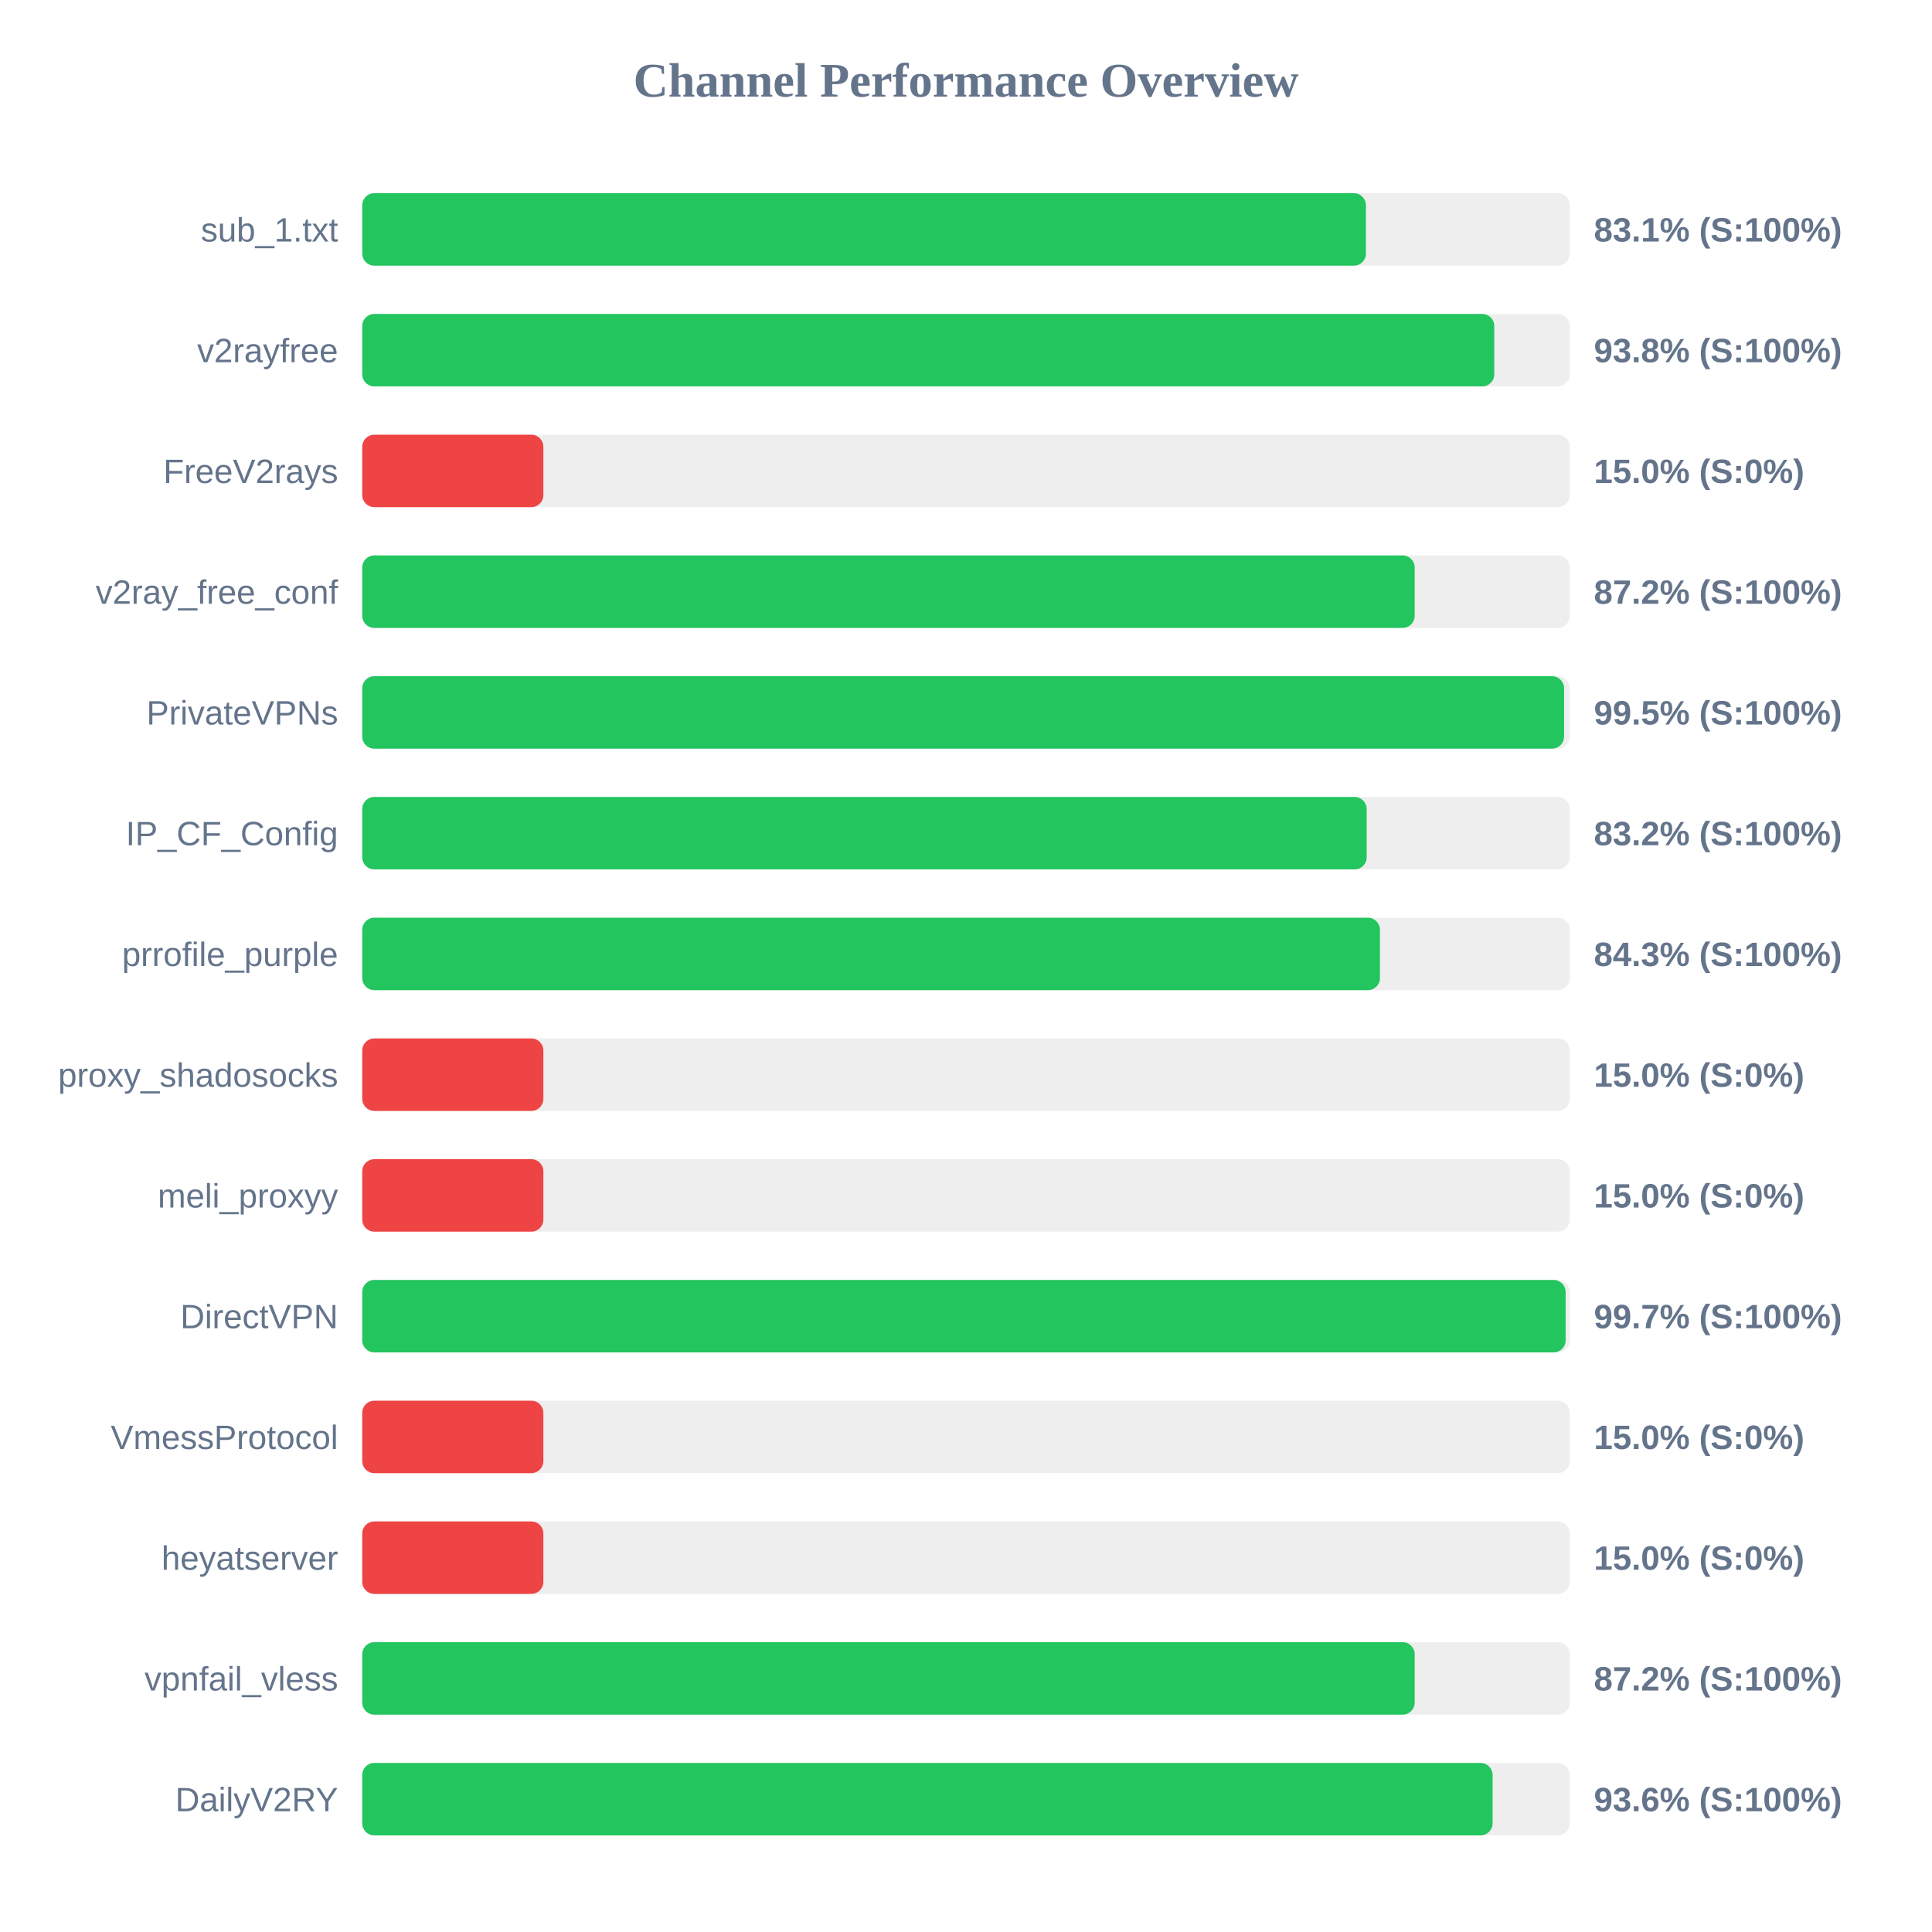
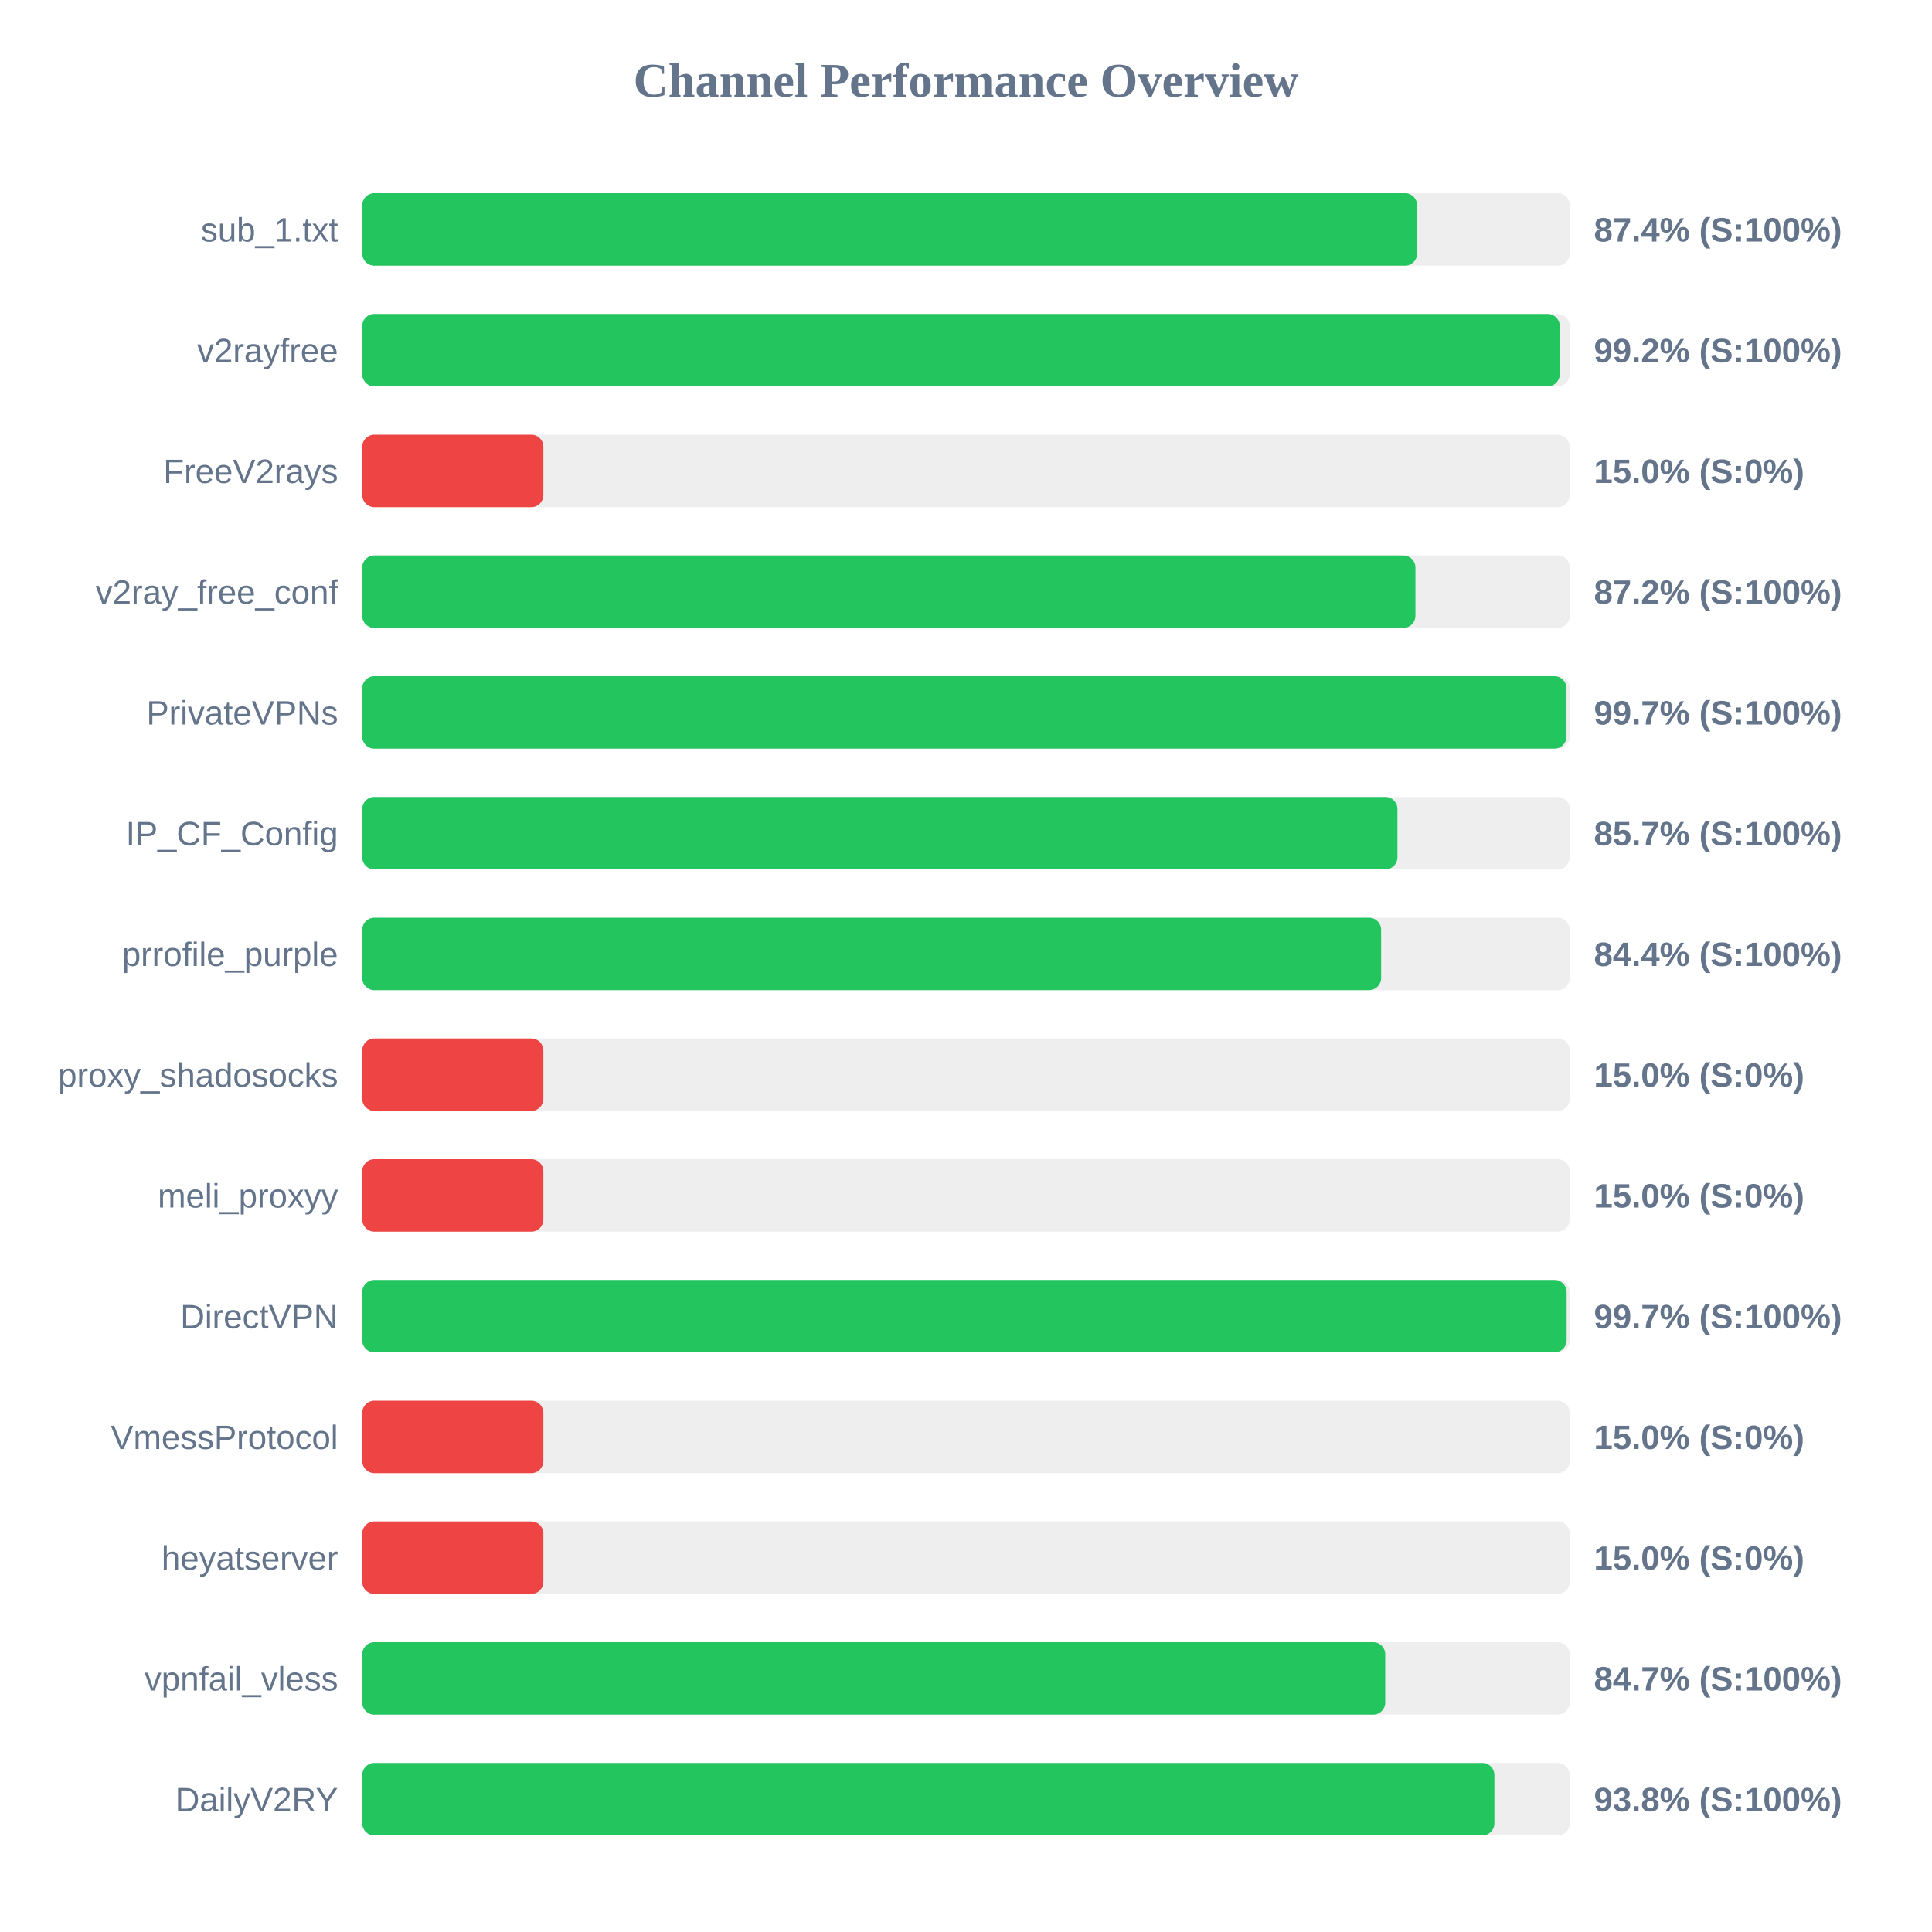
<svg xmlns="http://www.w3.org/2000/svg" width="800" height="800" version="1.1">
  <style>
        .row { font: 14px Arial; fill: #64748b; }
        .score { font: bold 14px Arial; fill: #64748b; }
    </style>
  <text x="400" y="40" text-anchor="middle" font-size="20px" font-weight="bold" fill="#64748b">Channel Performance Overview</text>
  <rect x="150" y="80" width="500" height="30" fill="#eee" rx="5" />
-   <rect x="150" y="80" width="415.6" height="30" fill="#22c55e" rx="5" />
+   <rect x="150" y="80" width="436.8" height="30" fill="#22c55e" rx="5" />
  <text x="140" y="100" text-anchor="end" class="row">sub_1.txt</text>
-   <text x="660" y="100" text-anchor="start" class="score">83.1% (S:100%)</text>
+   <text x="660" y="100" text-anchor="start" class="score">87.4% (S:100%)</text>
  <rect x="150" y="130" width="500" height="30" fill="#eee" rx="5" />
-   <rect x="150" y="130" width="468.75" height="30" fill="#22c55e" rx="5" />
+   <rect x="150" y="130" width="495.85" height="30" fill="#22c55e" rx="5" />
  <text x="140" y="150" text-anchor="end" class="row">v2rayfree</text>
-   <text x="660" y="150" text-anchor="start" class="score">93.8% (S:100%)</text>
+   <text x="660" y="150" text-anchor="start" class="score">99.2% (S:100%)</text>
  <rect x="150" y="180" width="500" height="30" fill="#eee" rx="5" />
  <rect x="150" y="180" width="75.0" height="30" fill="#ef4444" rx="5" />
  <text x="140" y="200" text-anchor="end" class="row">FreeV2rays</text>
  <text x="660" y="200" text-anchor="start" class="score">15.0% (S:0%)</text>
  <rect x="150" y="230" width="500" height="30" fill="#eee" rx="5" />
-   <rect x="150" y="230" width="435.8" height="30" fill="#22c55e" rx="5" />
+   <rect x="150" y="230" width="436.1" height="30" fill="#22c55e" rx="5" />
  <text x="140" y="250" text-anchor="end" class="row">v2ray_free_conf</text>
  <text x="660" y="250" text-anchor="start" class="score">87.2% (S:100%)</text>
  <rect x="150" y="280" width="500" height="30" fill="#eee" rx="5" />
-   <rect x="150" y="280" width="497.65" height="30" fill="#22c55e" rx="5" />
+   <rect x="150" y="280" width="498.65" height="30" fill="#22c55e" rx="5" />
  <text x="140" y="300" text-anchor="end" class="row">PrivateVPNs</text>
-   <text x="660" y="300" text-anchor="start" class="score">99.5% (S:100%)</text>
+   <text x="660" y="300" text-anchor="start" class="score">99.7% (S:100%)</text>
  <rect x="150" y="330" width="500" height="30" fill="#eee" rx="5" />
-   <rect x="150" y="330" width="415.9" height="30" fill="#22c55e" rx="5" />
+   <rect x="150" y="330" width="428.65" height="30" fill="#22c55e" rx="5" />
  <text x="140" y="350" text-anchor="end" class="row">IP_CF_Config</text>
-   <text x="660" y="350" text-anchor="start" class="score">83.2% (S:100%)</text>
+   <text x="660" y="350" text-anchor="start" class="score">85.7% (S:100%)</text>
  <rect x="150" y="380" width="500" height="30" fill="#eee" rx="5" />
-   <rect x="150" y="380" width="421.4" height="30" fill="#22c55e" rx="5" />
+   <rect x="150" y="380" width="421.9" height="30" fill="#22c55e" rx="5" />
  <text x="140" y="400" text-anchor="end" class="row">prrofile_purple</text>
-   <text x="660" y="400" text-anchor="start" class="score">84.3% (S:100%)</text>
+   <text x="660" y="400" text-anchor="start" class="score">84.4% (S:100%)</text>
  <rect x="150" y="430" width="500" height="30" fill="#eee" rx="5" />
  <rect x="150" y="430" width="75.0" height="30" fill="#ef4444" rx="5" />
  <text x="140" y="450" text-anchor="end" class="row">proxy_shadosocks</text>
  <text x="660" y="450" text-anchor="start" class="score">15.0% (S:0%)</text>
  <rect x="150" y="480" width="500" height="30" fill="#eee" rx="5" />
  <rect x="150" y="480" width="75.0" height="30" fill="#ef4444" rx="5" />
  <text x="140" y="500" text-anchor="end" class="row">meli_proxyy</text>
  <text x="660" y="500" text-anchor="start" class="score">15.0% (S:0%)</text>
  <rect x="150" y="530" width="500" height="30" fill="#eee" rx="5" />
-   <rect x="150" y="530" width="498.3" height="30" fill="#22c55e" rx="5" />
+   <rect x="150" y="530" width="498.7" height="30" fill="#22c55e" rx="5" />
  <text x="140" y="550" text-anchor="end" class="row">DirectVPN</text>
  <text x="660" y="550" text-anchor="start" class="score">99.7% (S:100%)</text>
  <rect x="150" y="580" width="500" height="30" fill="#eee" rx="5" />
  <rect x="150" y="580" width="75.0" height="30" fill="#ef4444" rx="5" />
  <text x="140" y="600" text-anchor="end" class="row">VmessProtocol</text>
  <text x="660" y="600" text-anchor="start" class="score">15.0% (S:0%)</text>
  <rect x="150" y="630" width="500" height="30" fill="#eee" rx="5" />
  <rect x="150" y="630" width="75.0" height="30" fill="#ef4444" rx="5" />
  <text x="140" y="650" text-anchor="end" class="row">heyatserver</text>
  <text x="660" y="650" text-anchor="start" class="score">15.0% (S:0%)</text>
  <rect x="150" y="680" width="500" height="30" fill="#eee" rx="5" />
-   <rect x="150" y="680" width="435.8" height="30" fill="#22c55e" rx="5" />
+   <rect x="150" y="680" width="423.6" height="30" fill="#22c55e" rx="5" />
  <text x="140" y="700" text-anchor="end" class="row">vpnfail_vless</text>
-   <text x="660" y="700" text-anchor="start" class="score">87.2% (S:100%)</text>
+   <text x="660" y="700" text-anchor="start" class="score">84.7% (S:100%)</text>
  <rect x="150" y="730" width="500" height="30" fill="#eee" rx="5" />
-   <rect x="150" y="730" width="468.05" height="30" fill="#22c55e" rx="5" />
+   <rect x="150" y="730" width="468.8" height="30" fill="#22c55e" rx="5" />
  <text x="140" y="750" text-anchor="end" class="row">DailyV2RY</text>
-   <text x="660" y="750" text-anchor="start" class="score">93.6% (S:100%)</text>
+   <text x="660" y="750" text-anchor="start" class="score">93.8% (S:100%)</text>
</svg>
